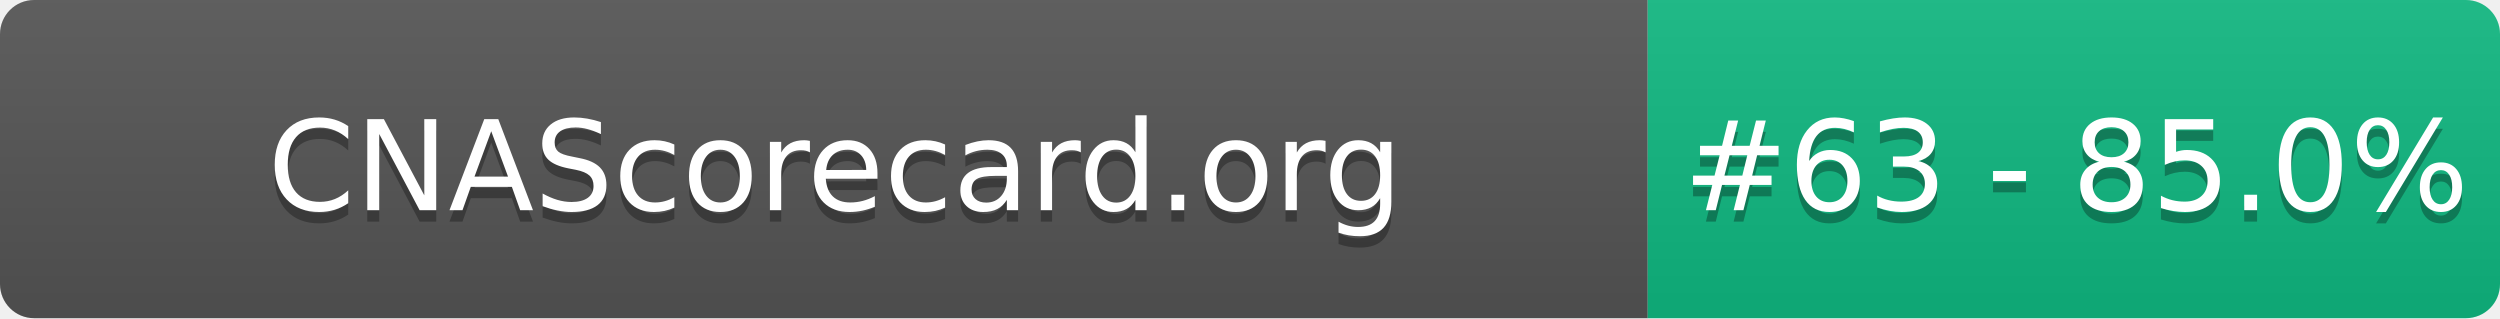
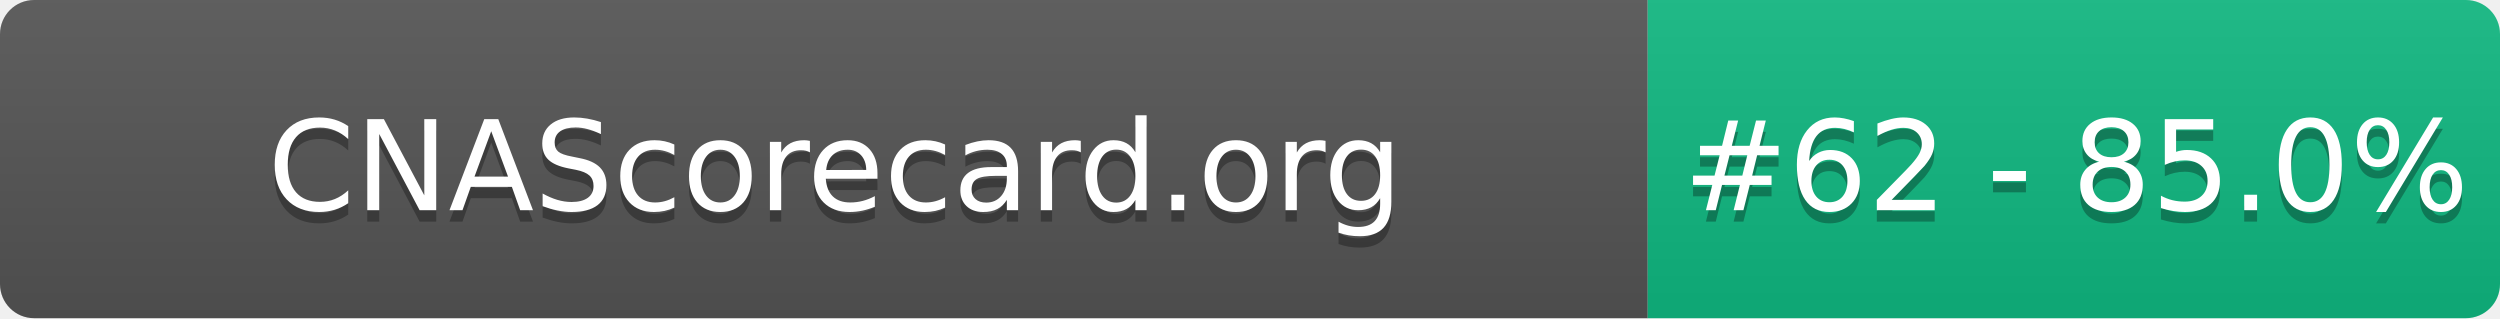
- <svg xmlns="http://www.w3.org/2000/svg" width="220" height="28" role="img" aria-label="CNAScorecard.org: #63 - 85.0%">
+ <svg xmlns="http://www.w3.org/2000/svg" width="220" height="28" role="img" aria-label="CNAScorecard.org: #62 - 85.0%">
  <linearGradient id="s" x2="0" y2="100%">
    <stop offset="0" stop-color="#bbb" stop-opacity=".1" />
    <stop offset="1" stop-opacity=".1" />
  </linearGradient>
  <clipPath id="r">
    <rect width="220" height="28" rx="3" fill="#fff" />
  </clipPath>
  <g clip-path="url(#r)">
    <rect width="145" height="28" fill="#555" />
    <rect x="145" width="75" height="28" fill="#10B981" />
    <rect width="220" height="28" fill="url(#s)" />
  </g>
  <g fill="#fff" text-anchor="middle" font-family="Verdana,Geneva,DejaVu Sans,sans-serif" text-rendering="geometricPrecision" font-size="110">
    <text aria-hidden="true" x="735" y="195" fill="#010101" fill-opacity=".3" transform="scale(.1)" textLength="1350">CNAScorecard.org</text>
    <text x="735" y="185" transform="scale(.1)" fill="#fff" textLength="1350">CNAScorecard.org</text>
-     <text aria-hidden="true" x="1827" y="195" fill="#010101" fill-opacity=".3" transform="scale(.1)" textLength="605">#63 - 85.0%</text>
-     <text x="1827" y="185" transform="scale(.1)" fill="#fff" textLength="605">#63 - 85.0%</text>
+     <text aria-hidden="true" x="1827" y="195" fill="#010101" fill-opacity=".3" transform="scale(.1)" textLength="605">#62 - 85.0%</text>
+     <text x="1827" y="185" transform="scale(.1)" fill="#fff" textLength="605">#62 - 85.0%</text>
  </g>
</svg>
